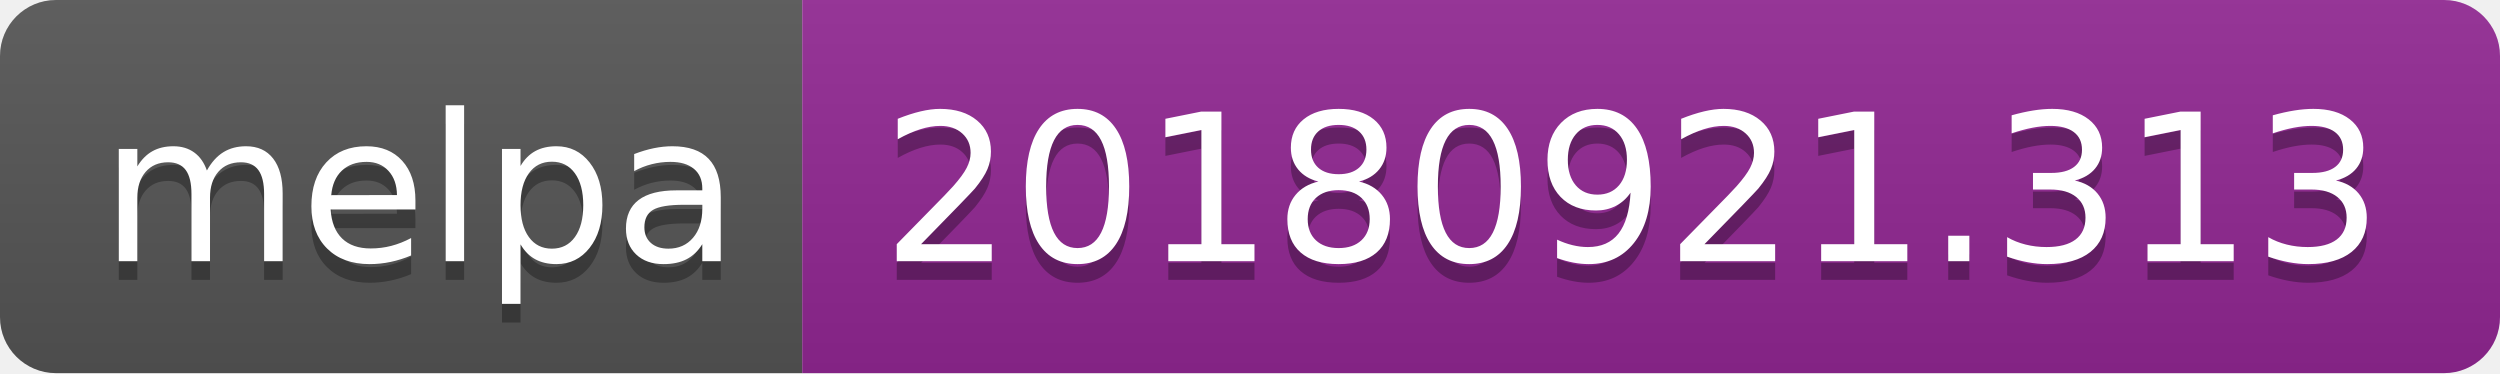
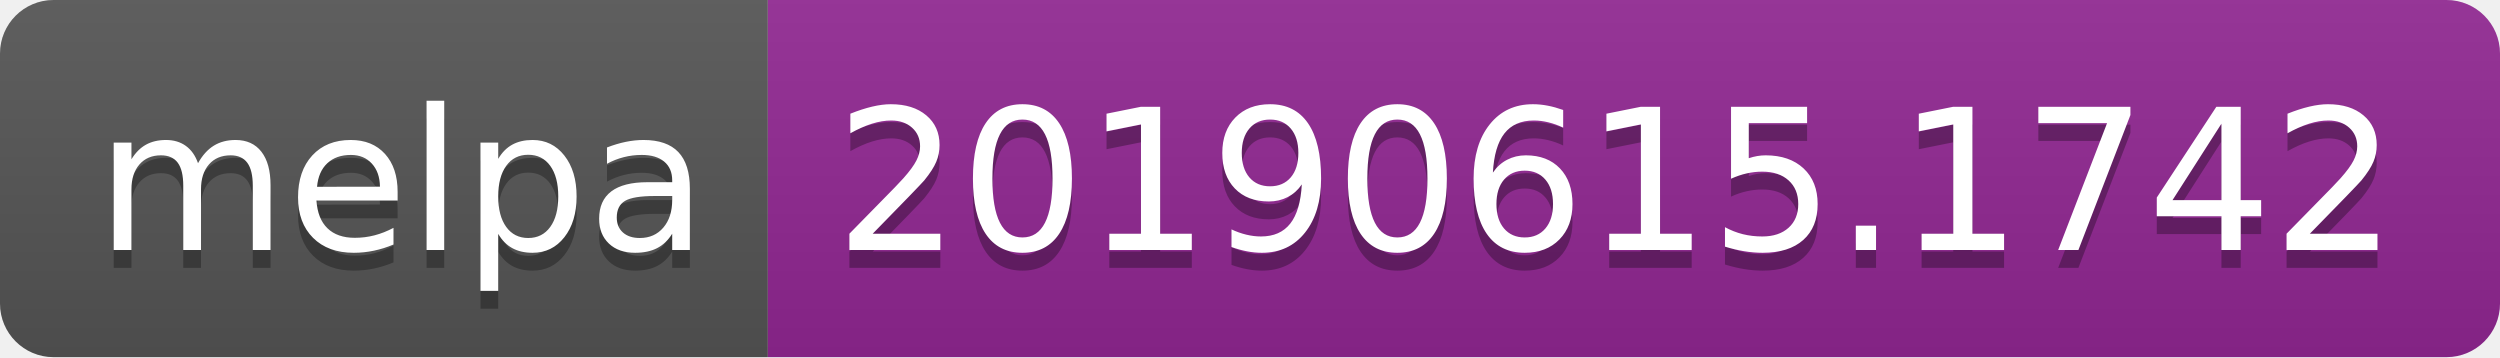
- <svg xmlns="http://www.w3.org/2000/svg" width="134" height="20">
+ <svg xmlns="http://www.w3.org/2000/svg" width="140" height="20">
  <linearGradient id="b" x2="0" y2="100%">
    <stop offset="0" stop-color="#bbb" stop-opacity=".1" />
    <stop offset="1" stop-opacity=".1" />
  </linearGradient>
  <clipPath id="a">
-     <rect width="134" height="20" rx="3" fill="#fff" />
+     <rect width="140" height="20" rx="3" fill="#fff" />
  </clipPath>
  <g clip-path="url(#a)">
    <path fill="#555" d="M0 0h43v20H0z" />
-     <path fill="#922793" d="M43 0h91v20H43z" />
-     <path fill="url(#b)" d="M0 0h134v20H0z" />
+     <path fill="#922793" d="M43 0h97v20H43z" />
+     <path fill="url(#b)" d="M0 0h140v20H0z" />
  </g>
  <g fill="#fff" text-anchor="middle" font-family="DejaVu Sans,Verdana,Geneva,sans-serif" font-size="110">
    <text x="225" y="150" fill="#010101" fill-opacity=".3" transform="scale(.1)" textLength="330">melpa</text>
    <text x="225" y="140" transform="scale(.1)" textLength="330">melpa</text>
-     <text x="875" y="150" fill="#010101" fill-opacity=".3" transform="scale(.1)" textLength="810">20180921.313</text>
-     <text x="875" y="140" transform="scale(.1)" textLength="810">20180921.313</text>
+     <text x="905" y="150" fill="#010101" fill-opacity=".3" transform="scale(.1)" textLength="870">20190615.1742</text>
+     <text x="905" y="140" transform="scale(.1)" textLength="870">20190615.1742</text>
  </g>
</svg>
